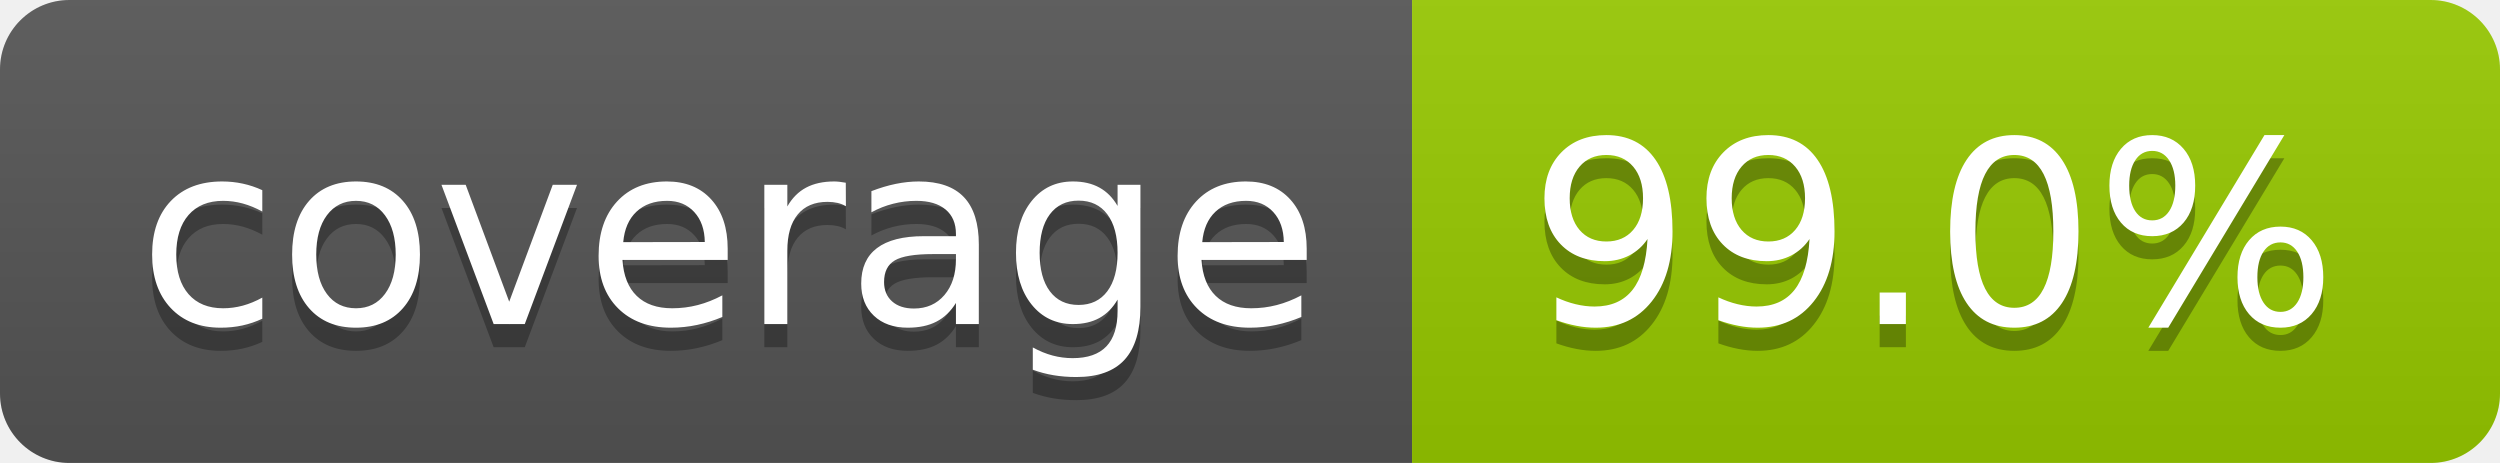
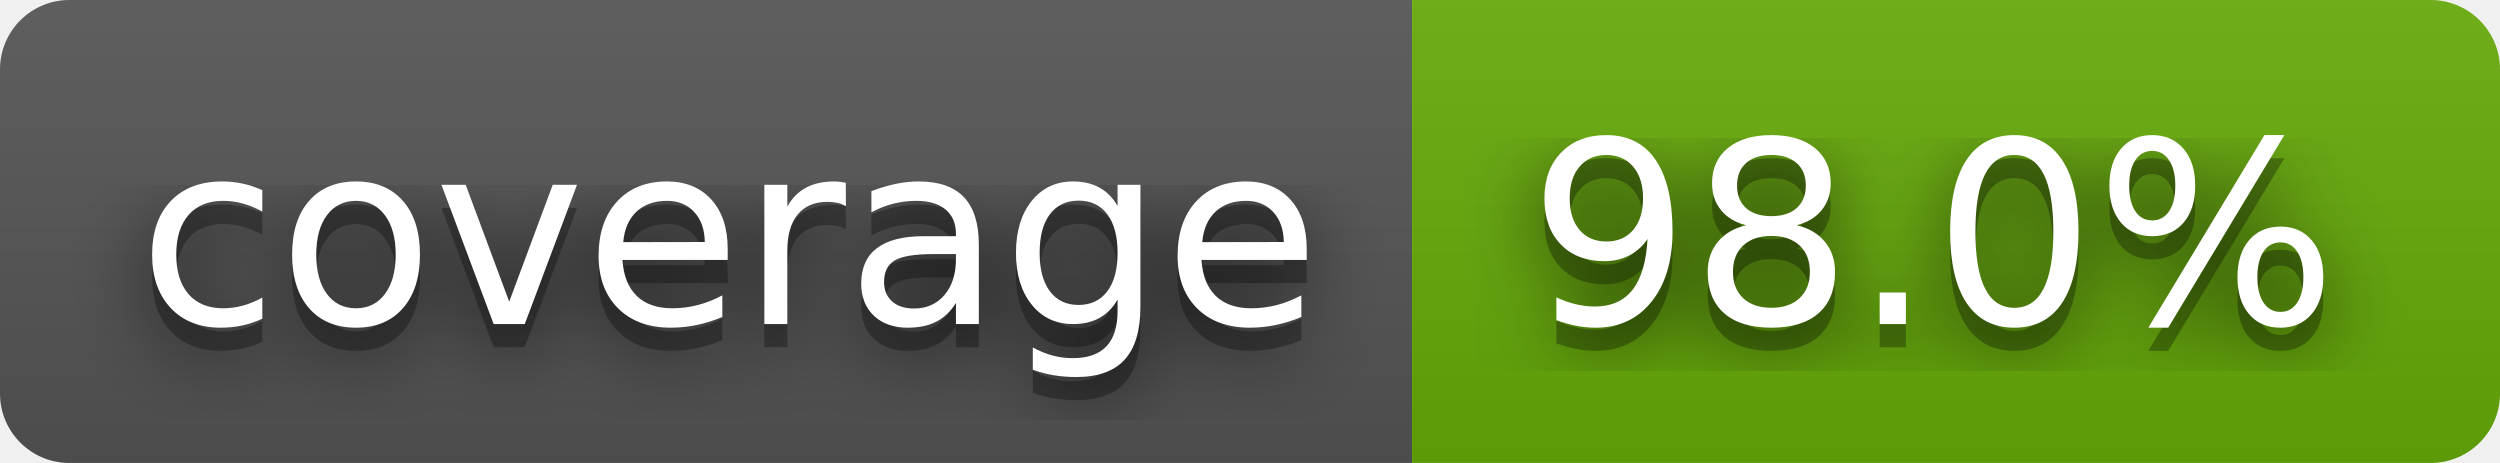
- <svg xmlns="http://www.w3.org/2000/svg" width="108" height="20" role="img" aria-label="coverage: 99.0%">
+ <svg xmlns="http://www.w3.org/2000/svg" width="108" height="20" role="img" aria-label="coverage: 98.0%">
+   <filter id="blur">
+     <feGaussianBlur stdDeviation="16" />
+   </filter>
  <linearGradient id="s" x2="0" y2="100%">
    <stop offset="0" stop-color="#bbb" stop-opacity=".1" />
    <stop offset="1" stop-opacity=".1" />
  </linearGradient>
  <clipPath id="r">
-     <rect width="108" height="20" rx="3" fill="#fff" />
+     <rect width="108" height="20" rx="3" />
  </clipPath>
  <g clip-path="url(#r)">
    <rect width="61" height="20" fill="#555" />
-     <rect x="61" width="47" height="20" fill="#97ca00" />
+     <rect x="61" width="47" height="20" fill="#67ac09" />
    <rect width="108" height="20" fill="url(#s)" />
  </g>
  <g fill="#fff" text-anchor="middle" font-family="Verdana,Geneva,DejaVu Sans,sans-serif" text-rendering="geometricPrecision" font-size="110">
-     <text aria-hidden="true" x="315" y="150" fill="#010101" fill-opacity=".3" transform="scale(.1)" textLength="510">coverage</text>
-     <text x="315" y="140" transform="scale(.1)" fill="#fff" textLength="510">coverage</text>
-     <text aria-hidden="true" x="835" y="150" fill="#010101" fill-opacity=".3" transform="scale(.1)" textLength="370">99.0%</text>
-     <text x="835" y="140" transform="scale(.1)" fill="#fff" textLength="370">99.0%</text>
+     <g transform="scale(.1)">
+       <g aria-hidden="true" fill="#010101">
+         <text x="315" y="150" fill-opacity=".8" filter="url(#blur)" textLength="510">coverage</text>
+         <text x="315" y="150" fill-opacity=".3" textLength="510">coverage</text>
+       </g>
+       <text x="315" y="140" textLength="510">coverage</text>
+     </g>
+     <g transform="scale(.1)">
+       <g aria-hidden="true" fill="#010101">
+         <text x="835" y="150" fill-opacity=".8" filter="url(#blur)" textLength="370">98.0%</text>
+         <text x="835" y="150" fill-opacity=".3" textLength="370">98.0%</text>
+       </g>
+       <text x="835" y="140" textLength="370">98.0%</text>
+     </g>
  </g>
</svg>
